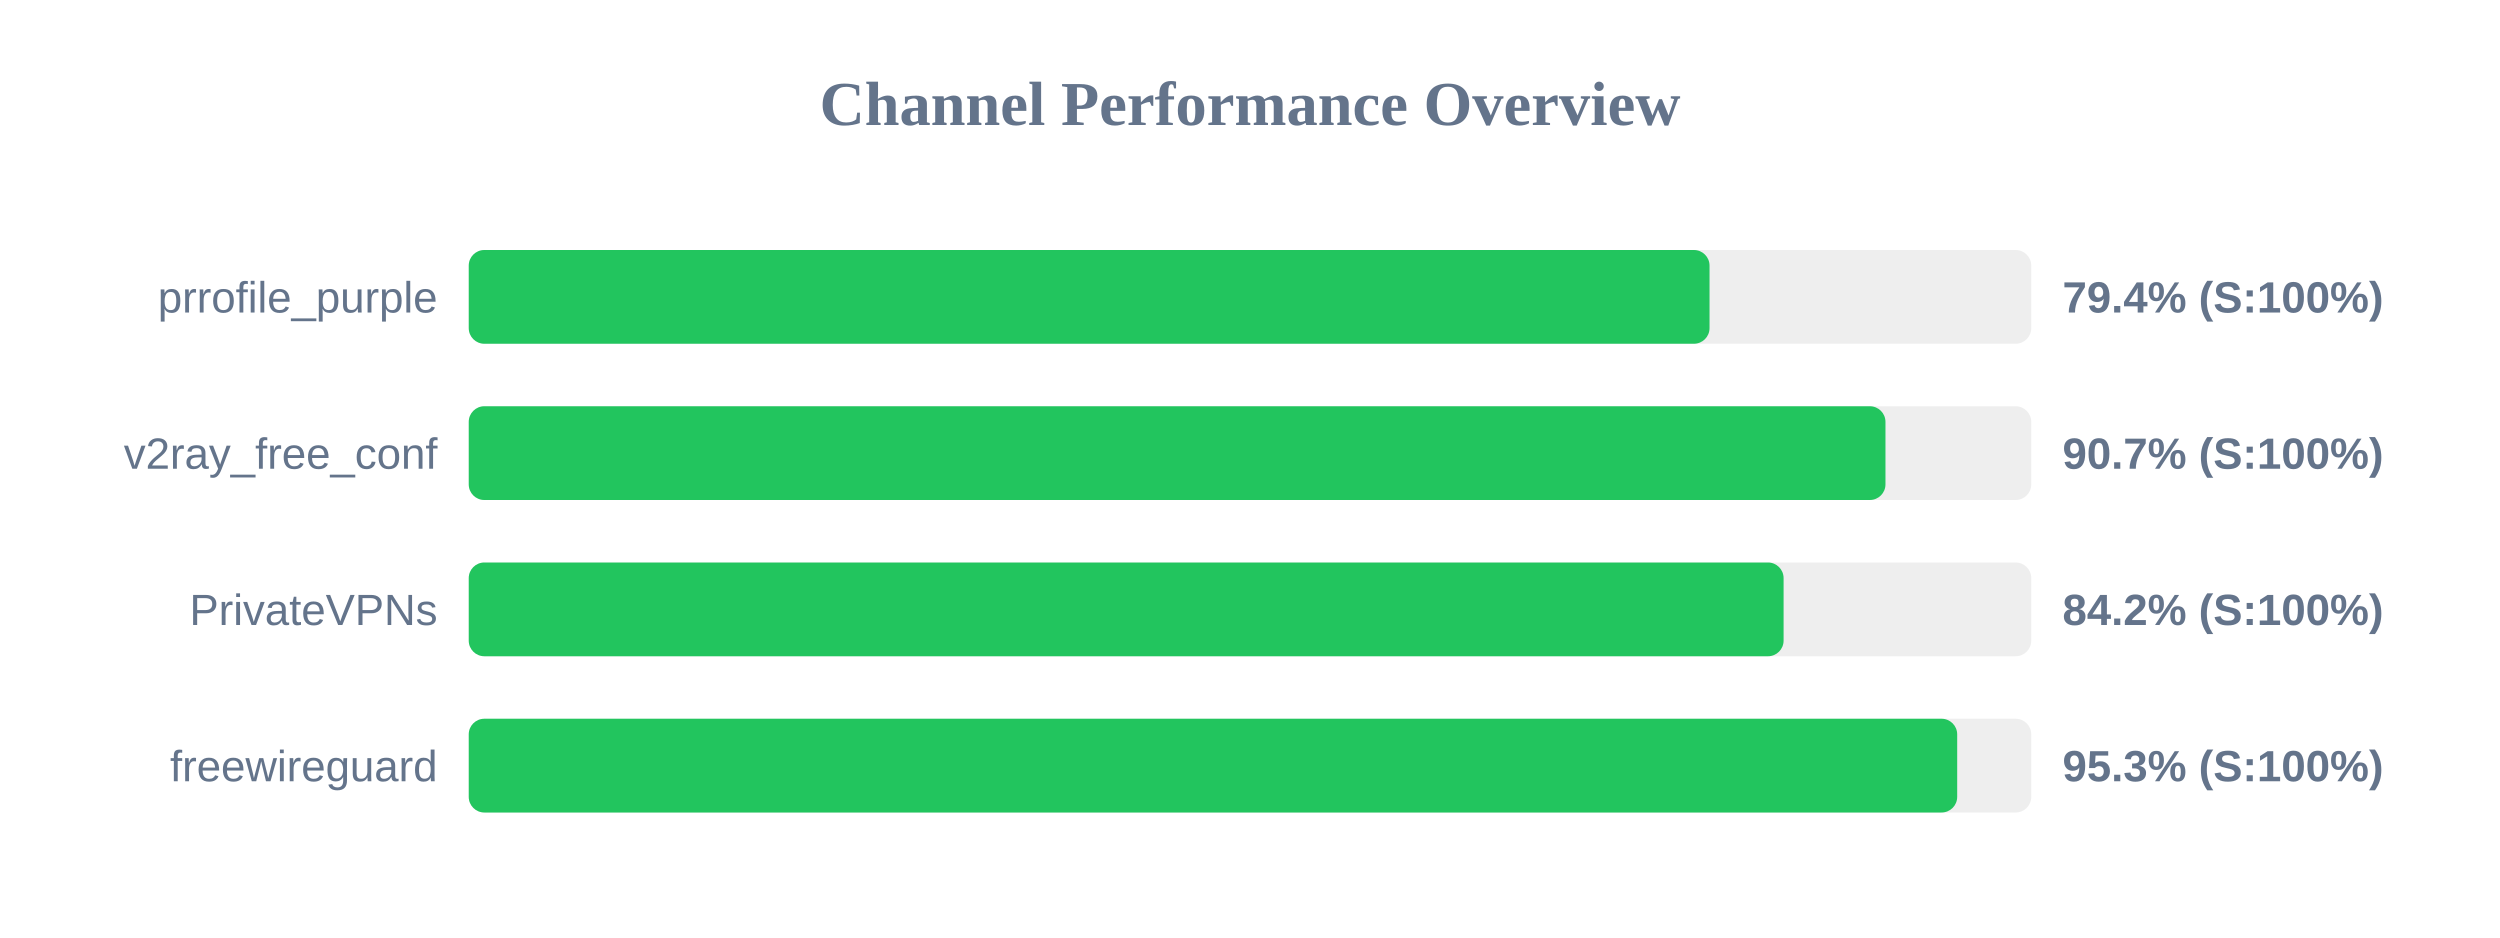
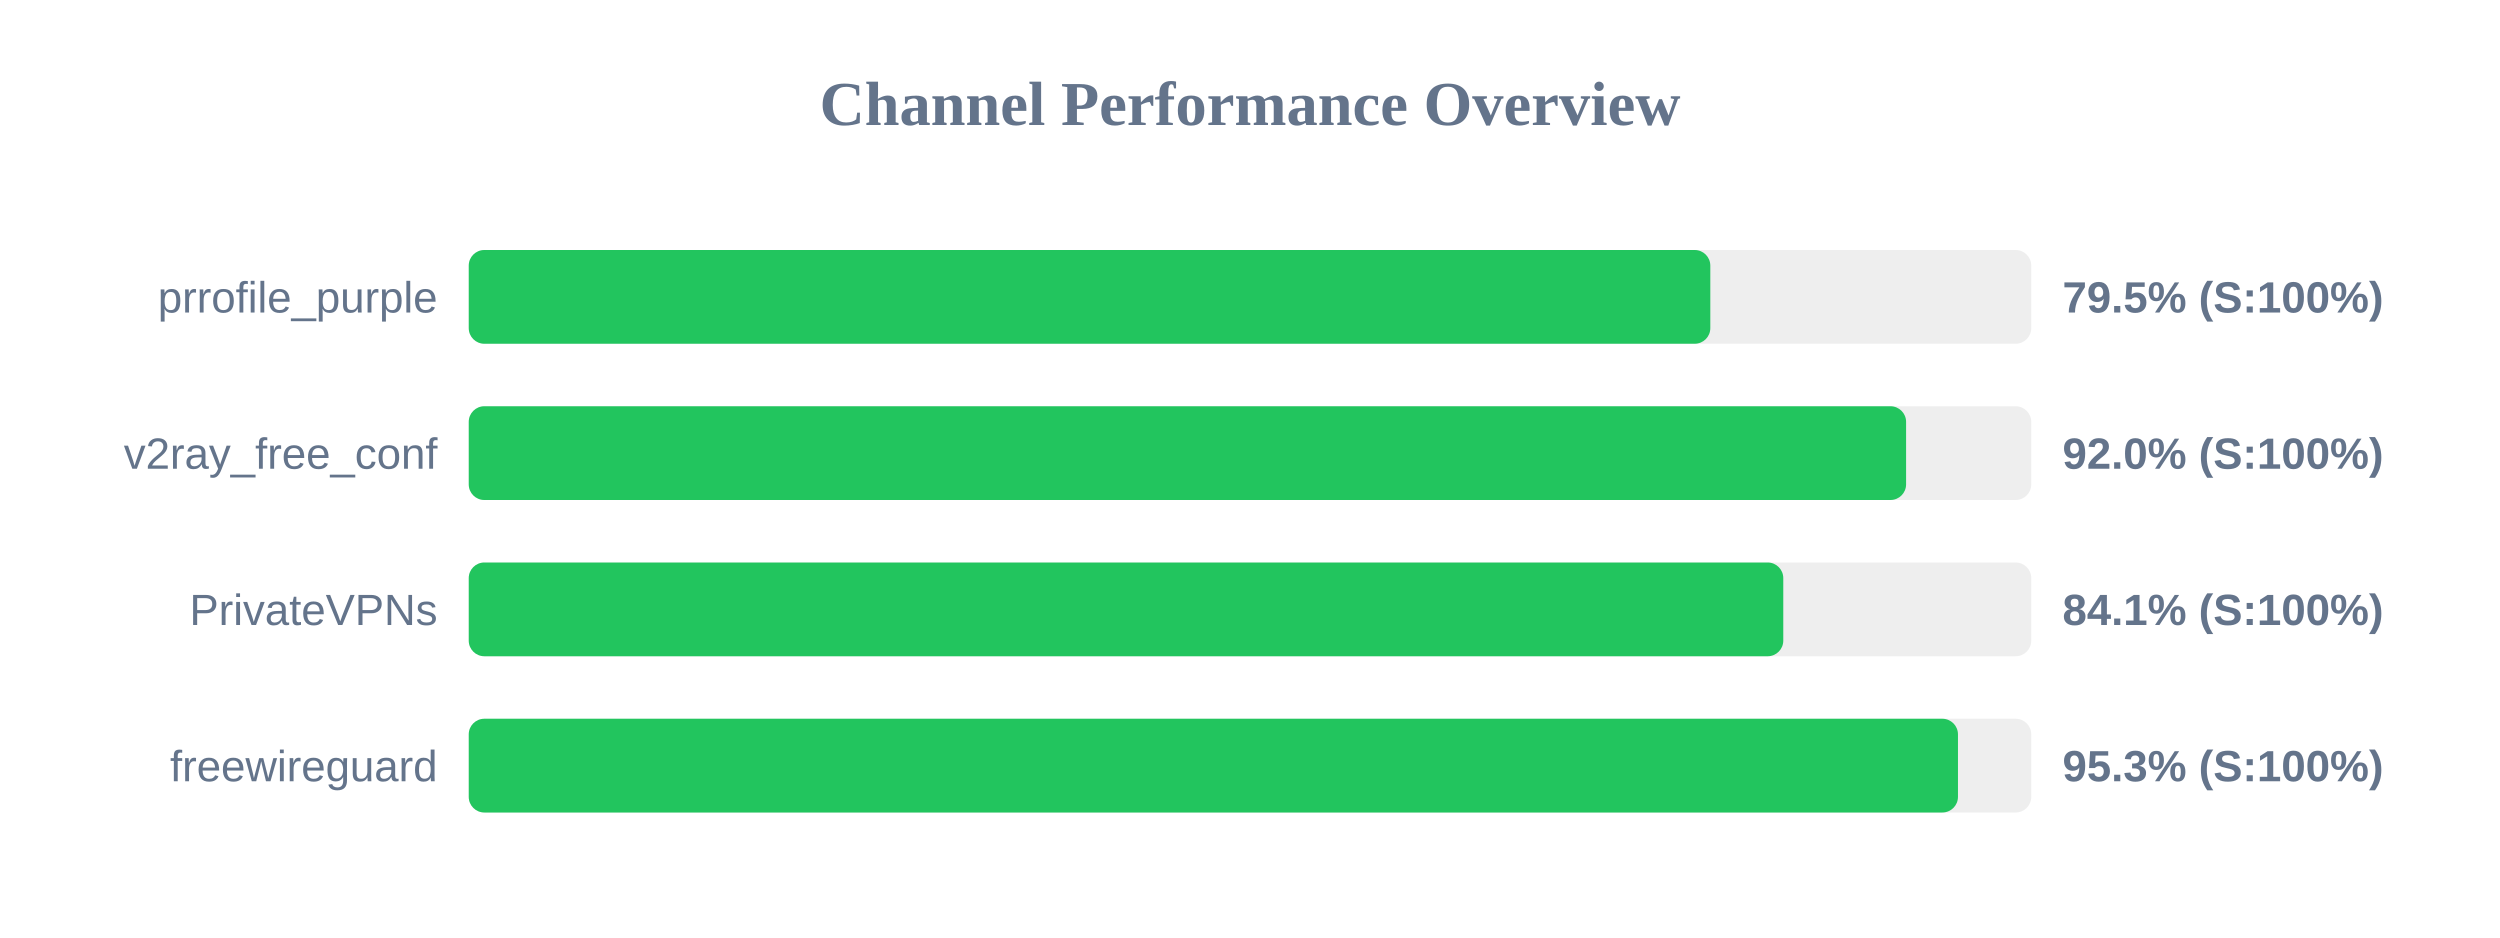
<svg xmlns="http://www.w3.org/2000/svg" width="800" height="300" version="1.1">
  <style>
        .row { font: 14px Arial; fill: #64748b; }
        .score { font: bold 14px Arial; fill: #64748b; }
    </style>
  <text x="400" y="40" text-anchor="middle" font-size="20px" font-weight="bold" fill="#64748b">Channel Performance Overview</text>
  <rect x="150" y="80" width="500" height="30" fill="#eee" rx="5" />
-   <rect x="150" y="80" width="397.05" height="30" fill="#22c55e" rx="5" />
+   <rect x="150" y="80" width="397.3" height="30" fill="#22c55e" rx="5" />
  <text x="140" y="100" text-anchor="end" class="row">prrofile_purple</text>
-   <text x="660" y="100" text-anchor="start" class="score">79.4% (S:100%)</text>
+   <text x="660" y="100" text-anchor="start" class="score">79.5% (S:100%)</text>
  <rect x="150" y="130" width="500" height="30" fill="#eee" rx="5" />
-   <rect x="150" y="130" width="453.35" height="30" fill="#22c55e" rx="5" />
+   <rect x="150" y="130" width="459.95" height="30" fill="#22c55e" rx="5" />
  <text x="140" y="150" text-anchor="end" class="row">v2ray_free_conf</text>
-   <text x="660" y="150" text-anchor="start" class="score">90.7% (S:100%)</text>
+   <text x="660" y="150" text-anchor="start" class="score">92.0% (S:100%)</text>
  <rect x="150" y="180" width="500" height="30" fill="#eee" rx="5" />
-   <rect x="150" y="180" width="420.75" height="30" fill="#22c55e" rx="5" />
+   <rect x="150" y="180" width="420.65" height="30" fill="#22c55e" rx="5" />
  <text x="140" y="200" text-anchor="end" class="row">PrivateVPNs</text>
-   <text x="660" y="200" text-anchor="start" class="score">84.2% (S:100%)</text>
+   <text x="660" y="200" text-anchor="start" class="score">84.1% (S:100%)</text>
  <rect x="150" y="230" width="500" height="30" fill="#eee" rx="5" />
-   <rect x="150" y="230" width="476.3" height="30" fill="#22c55e" rx="5" />
+   <rect x="150" y="230" width="476.55" height="30" fill="#22c55e" rx="5" />
  <text x="140" y="250" text-anchor="end" class="row">freewireguard</text>
  <text x="660" y="250" text-anchor="start" class="score">95.3% (S:100%)</text>
</svg>
